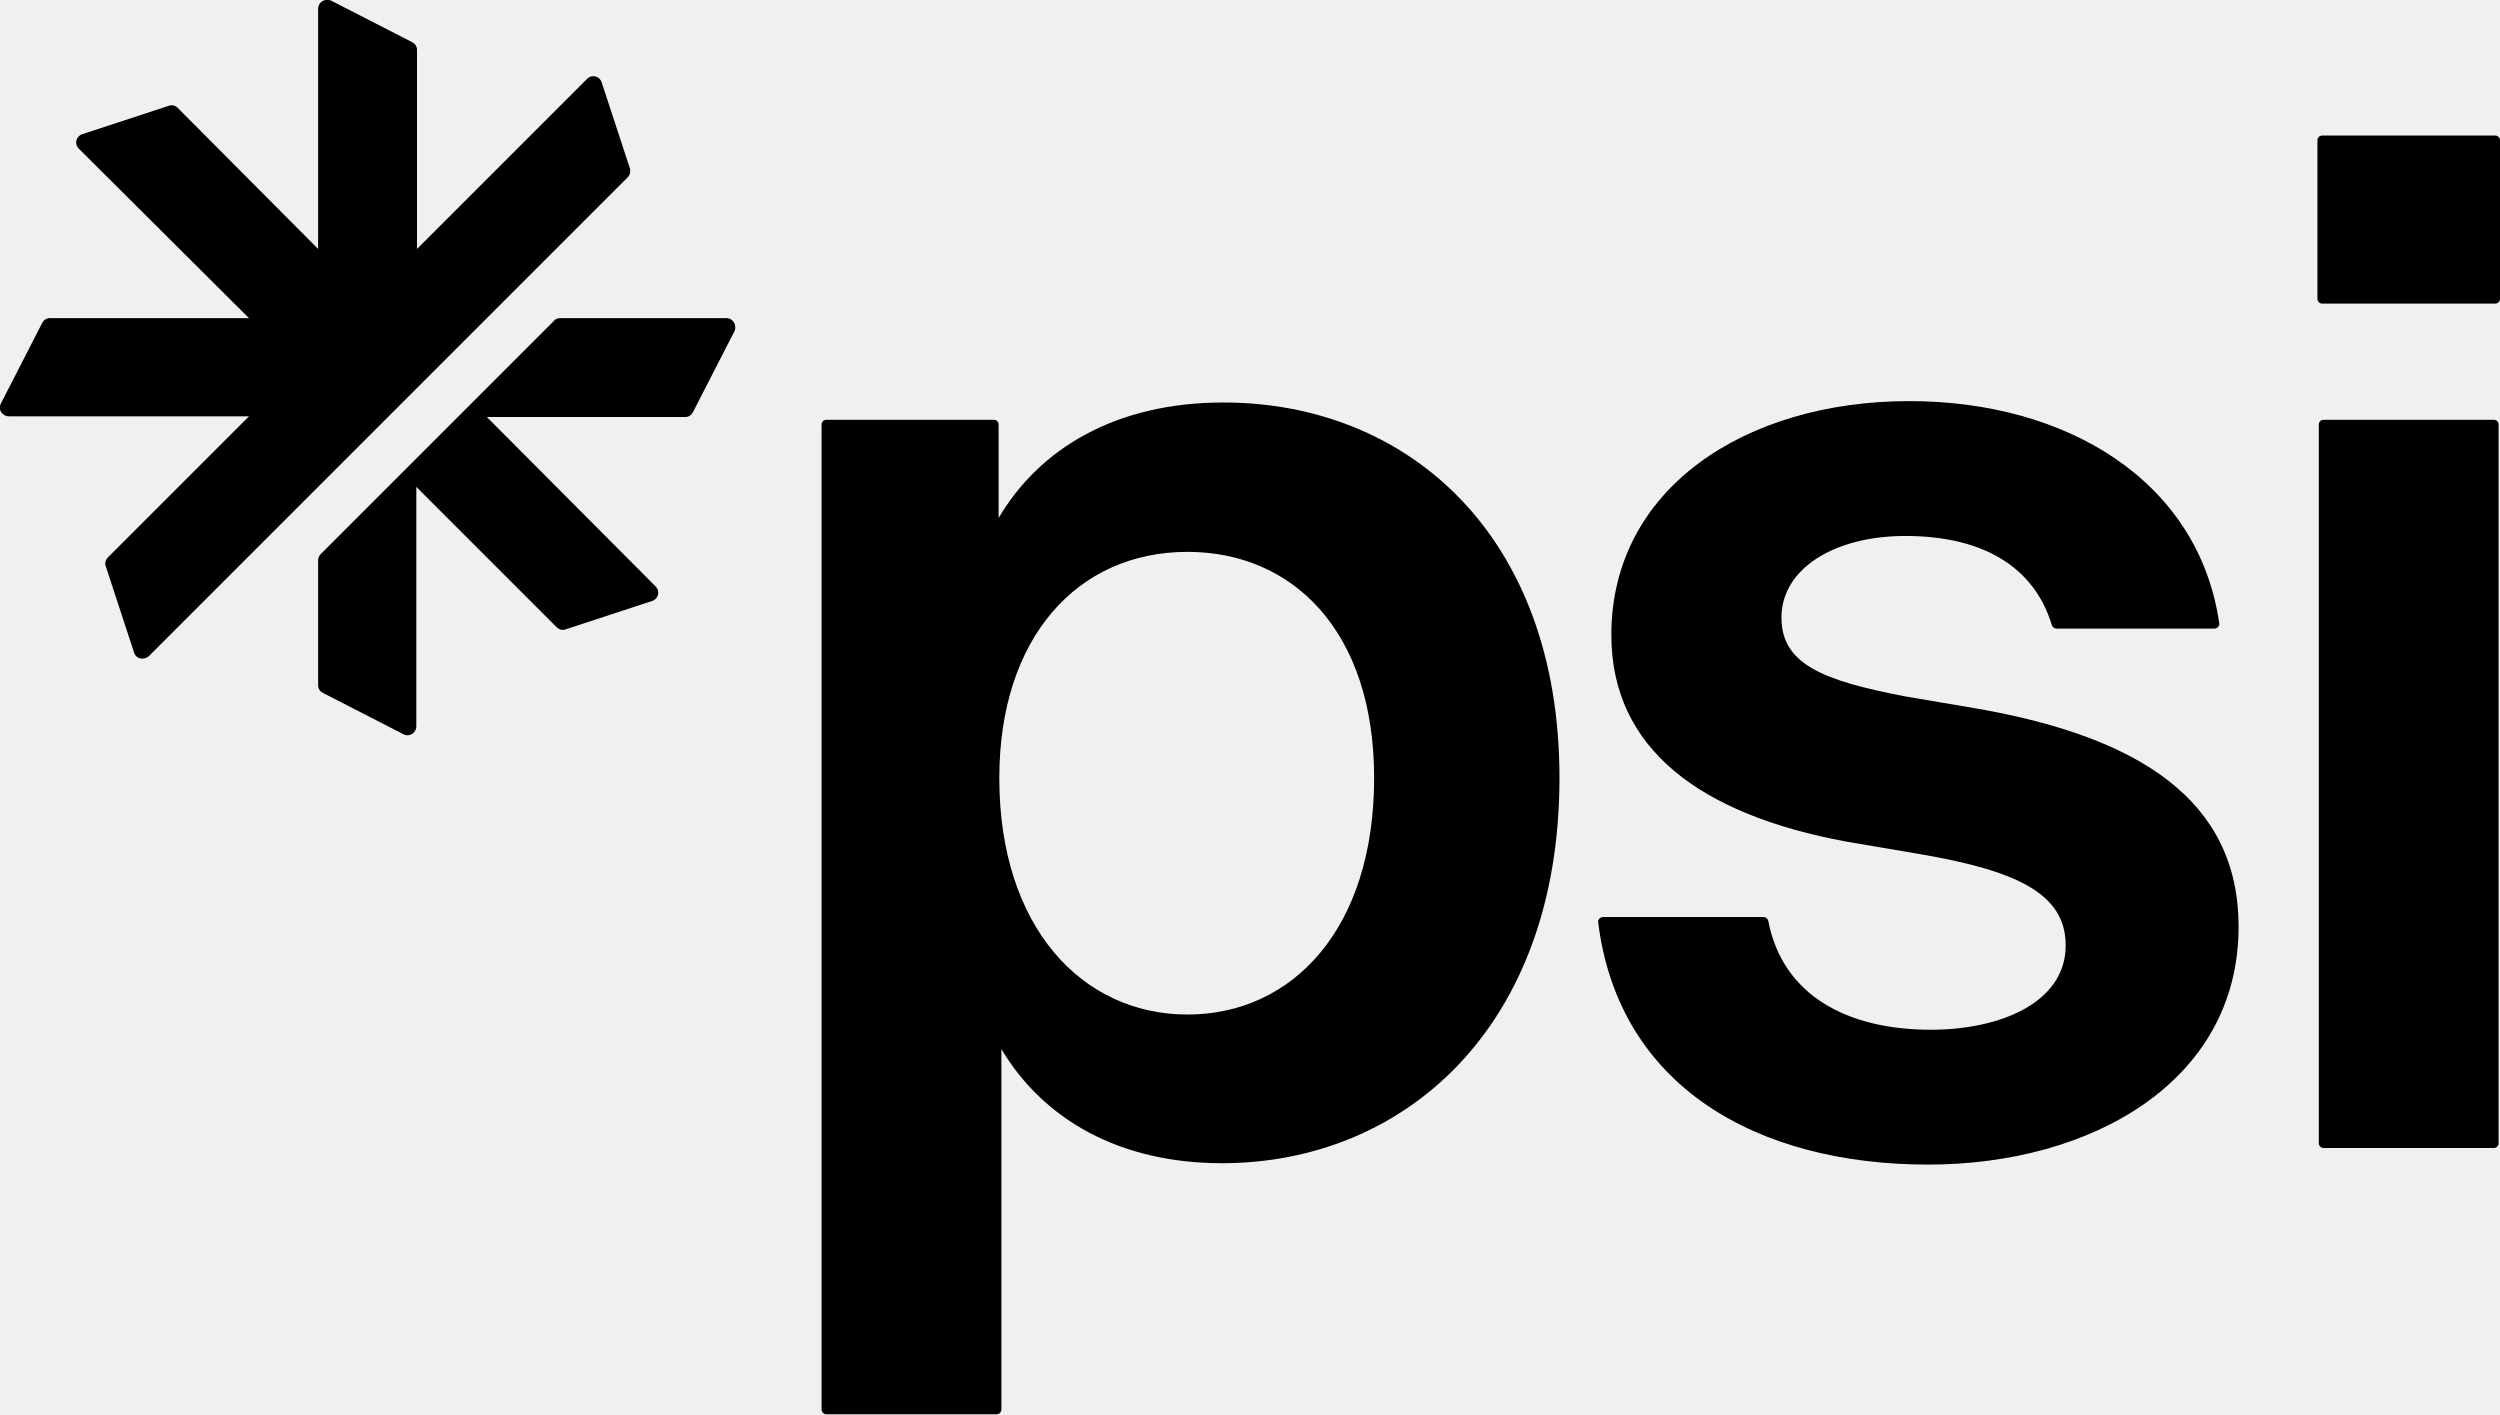
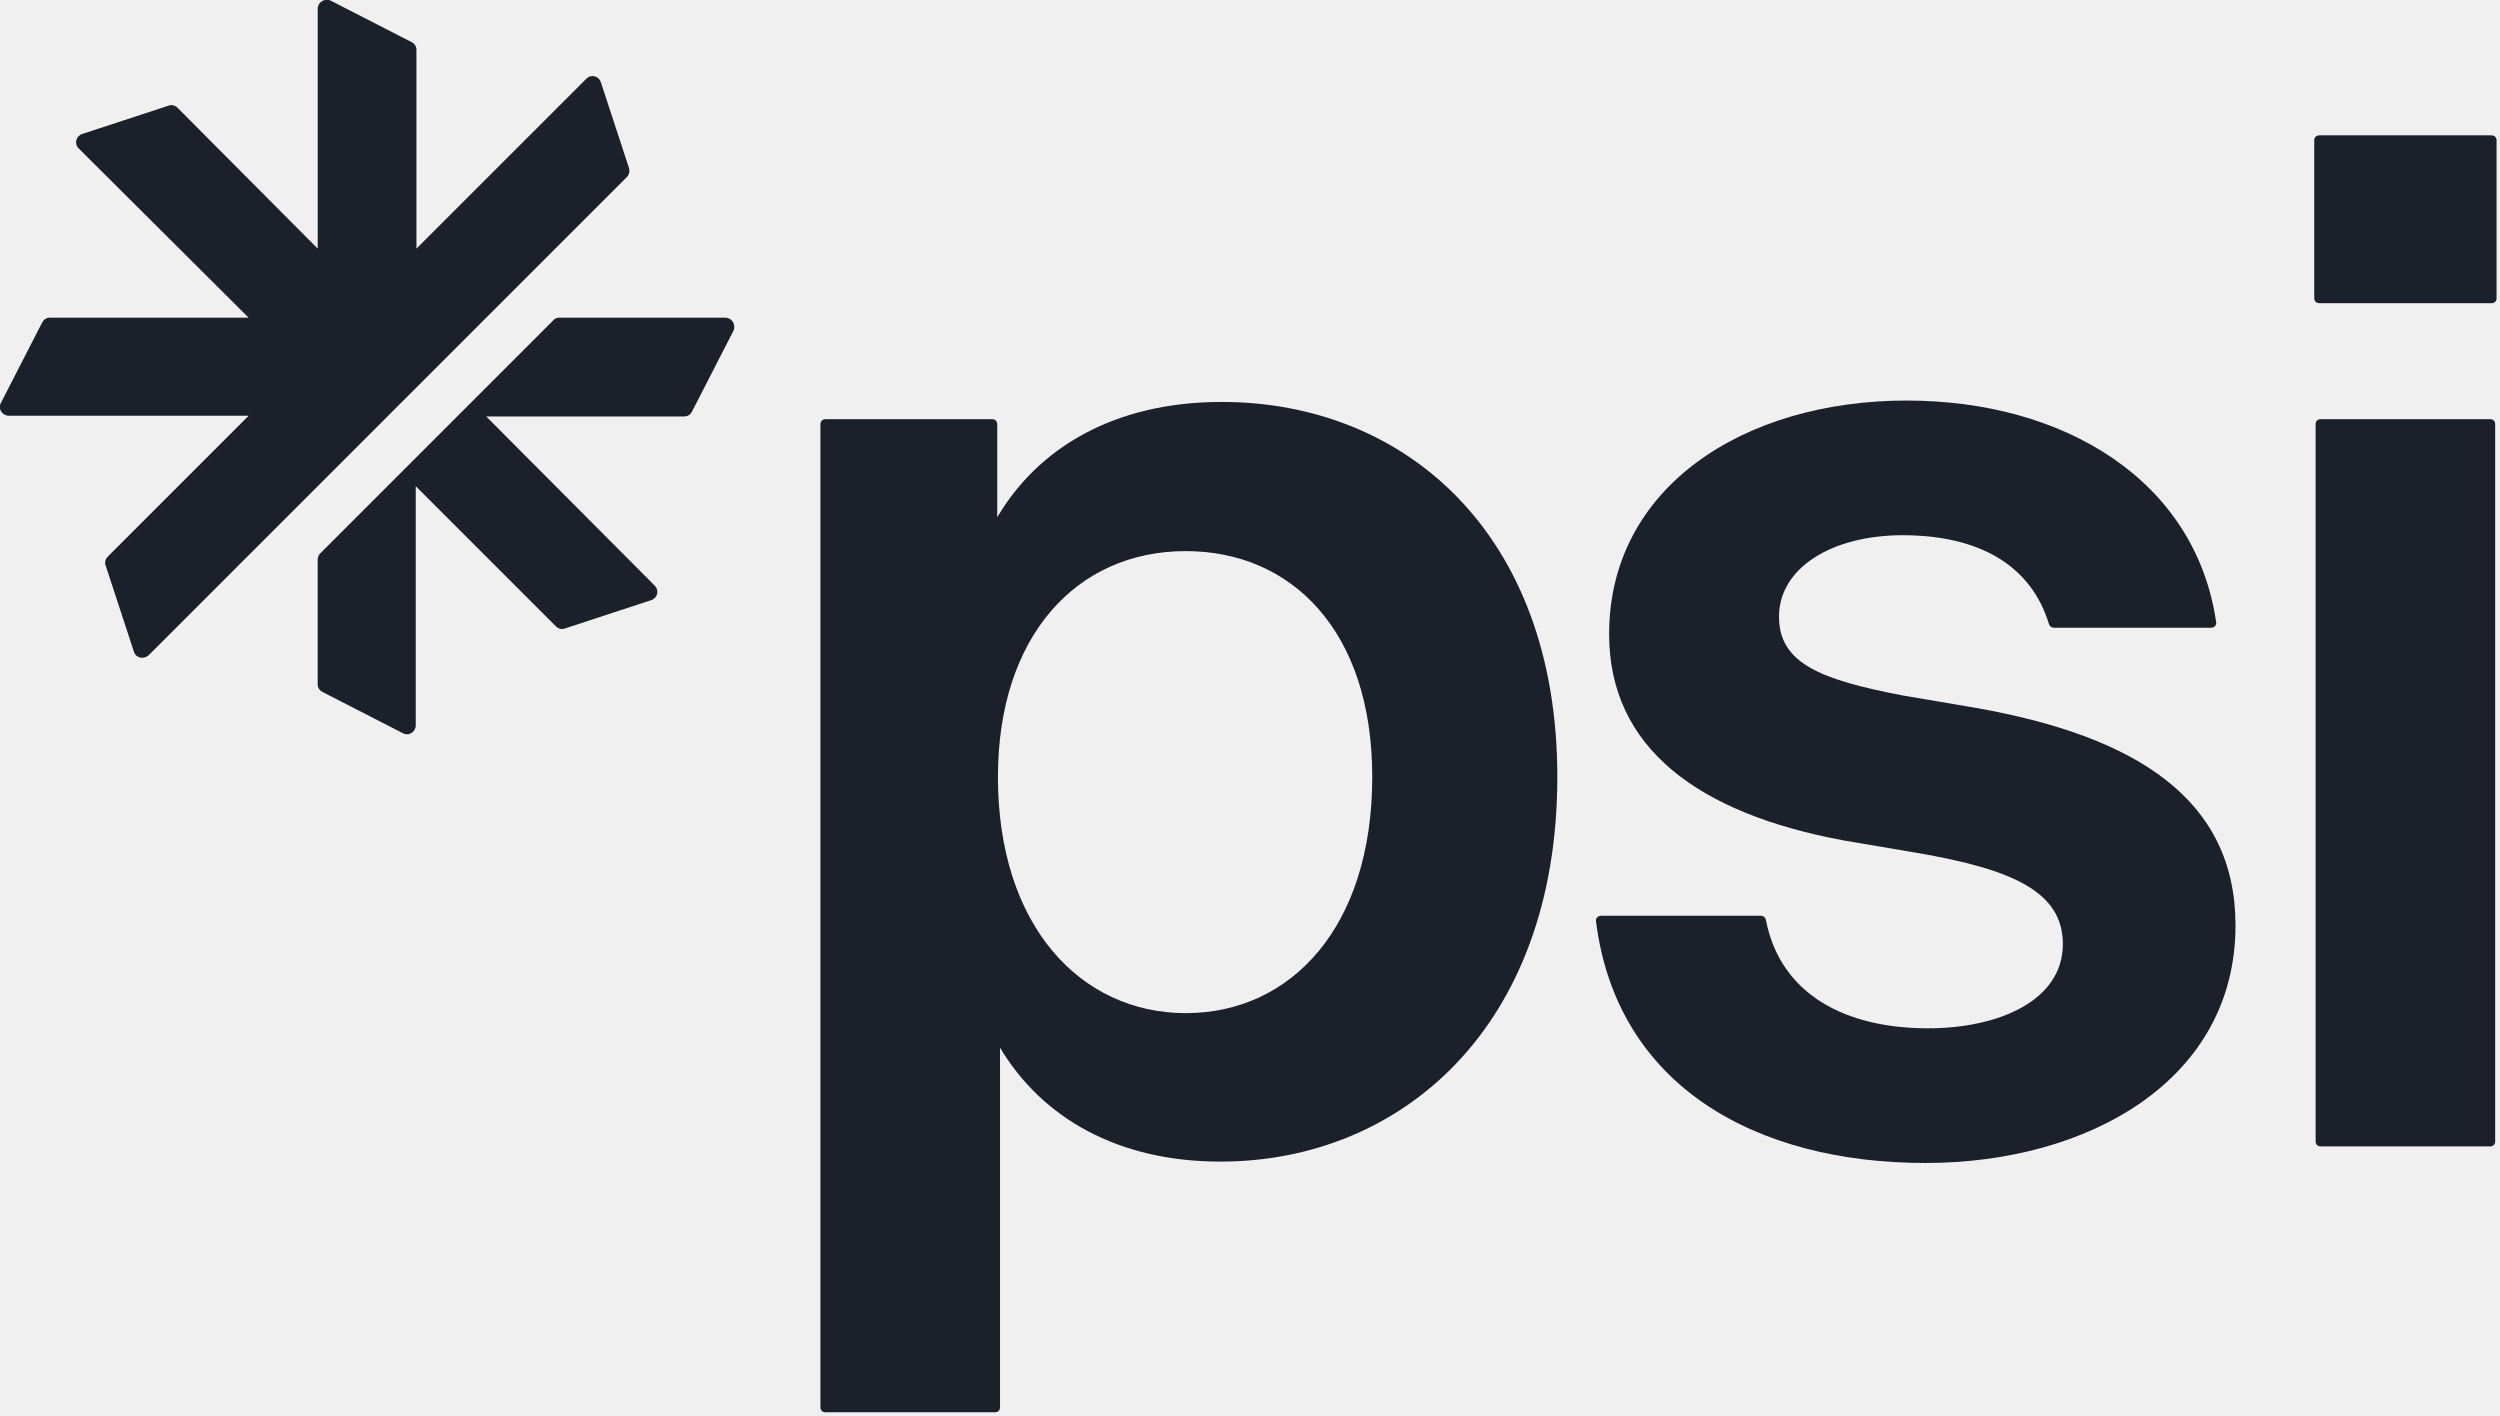
- <svg xmlns="http://www.w3.org/2000/svg" viewBox="0 0 361.5 204.6" xml:space="preserve">
-   <style type="text/css">	.st0{fill:currentColor;}	.st1{fill-rule:evenodd;clip-rule:evenodd;fill:currentColor;}</style>
-   <g id="i">
-     <path class="st0" d="M335.8,19.6h25c0.4,0,0.7,0.3,0.7,0.7v22.9c0,0.4-0.3,0.7-0.7,0.7h-25c-0.4,0-0.7-0.3-0.7-0.7V20.3  C335.1,19.9,335.4,19.6,335.8,19.6z M336,60.7h24.6c0.4,0,0.7,0.3,0.7,0.7v103.9c0,0.4-0.3,0.7-0.7,0.7H336c-0.4,0-0.7-0.3-0.7-0.7  V61.4C335.3,61,335.6,60.7,336,60.7z" />
+ <svg xmlns="http://www.w3.org/2000/svg" viewBox="0 0 362 205" fill="none">
+   <g clip-path="url(#clip0_7641_16759)">
+     <path d="M335.802 19.6H360.802C361.202 19.6 361.502 19.9 361.502 20.3V43.2C361.502 43.6 361.202 43.9 360.802 43.9H335.802C335.402 43.9 335.102 43.6 335.102 43.2V20.3C335.102 19.9 335.402 19.6 335.802 19.6ZM336.002 60.7H360.602C361.002 60.7 361.302 61 361.302 61.4V165.3C361.302 165.7 361.002 166 360.602 166H336.002C335.602 166 335.302 165.7 335.302 165.3V61.4C335.302 61 335.602 60.7 336.002 60.7Z" fill="#1a212b" />
+     <path d="M231.801 132.6H255.001C255.301 132.6 255.601 132.8 255.701 133.2C257.801 144 267.201 148.9 279.201 148.9C289.201 148.9 298.701 145 298.701 136.7C298.701 129.2 291.601 125.9 277.601 123.5L267.001 121.7C245.901 117.8 233.001 108.3 233.001 91.8C233.001 70.7 252.301 58 276.101 58C298.801 58 317.901 69.5 320.901 90.1C321.001 90.5 320.601 90.9 320.201 90.9H297.401C297.101 90.9 296.801 90.7 296.701 90.4C294.101 81.8 286.501 77.5 275.501 77.5C265.301 77.5 257.601 82.2 257.601 89.3C257.601 96 263.501 98.4 275.501 100.7L286.101 102.5C309.301 106.6 323.701 115.7 323.701 134C323.701 156.4 302.401 168.4 278.801 168.4C254.301 168.4 234.101 157.3 231.101 133.4C231.001 133 231.401 132.6 231.801 132.6Z" fill="#1a212b" />
+     <path d="M144.801 151.7V203.8C144.801 204.2 144.501 204.5 144.101 204.5H119.501C119.101 204.5 118.801 204.2 118.801 203.8V61.4C118.801 61 119.101 60.7 119.501 60.7H143.701C144.101 60.7 144.401 61 144.401 61.4V74.9C150.301 64.9 161.301 58.2 176.901 58.2C203.301 58.2 225.501 77.1 225.501 112.5C225.501 148.7 202.901 168.2 176.701 168.2C161.901 168.2 150.901 161.9 144.801 151.7ZM198.701 112.5C198.701 91.2 186.901 79.8 171.701 79.8C155.801 79.8 144.501 92.2 144.501 112.5C144.501 134.1 156.501 146.7 171.701 146.7C186.901 146.7 198.701 134.3 198.701 112.5Z" fill="#1a212b" />
+     <path fill-rule="evenodd" clip-rule="evenodd" d="M21.502 94.9L90.802 25.6C91.102 25.3 91.202 24.8 91.102 24.4L87.002 11.9C86.702 11 85.602 10.7 84.902 11.4L60.302 36V7.2C60.302 6.7 60.002 6.3 59.602 6.1L47.902 0.1C47.002 -0.3 46.002 0.3 46.002 1.3V36L25.702 15.6C25.402 15.3 24.902 15.1 24.402 15.3L11.902 19.4C11.002 19.7 10.702 20.8 11.402 21.5L36.002 46H7.202C6.702 46 6.302 46.3 6.102 46.7L0.102 58.4C-0.298 59.2 0.302 60.2 1.302 60.2H36.002L15.602 80.6C15.302 80.9 15.102 81.4 15.302 81.9L19.402 94.4C19.702 95.3 20.802 95.5 21.502 94.9Z" fill="#1a212b" />
+     <path fill-rule="evenodd" clip-rule="evenodd" d="M105 46H81C80.7 46 80.3 46.1 80.1 46.4L46.4 80.1C46.2 80.3 46 80.6 46 81V99.1C46 99.6 46.3 100 46.7 100.2L58.4 106.2C59.2 106.6 60.2 106 60.2 105V70.4L80.5 90.7C80.8 91 81.3 91.2 81.8 91L94.3 86.9C95.2 86.6 95.5 85.5 94.8 84.8L70.4 60.3H99.1C99.6 60.3 100 60 100.2 59.6L106.2 47.9C106.6 47 106 46 105 46Z" fill="#1a212b" />
  </g>
-   <g id="s">
-     <path class="st0" d="M231.8,132.6H255c0.3,0,0.6,0.2,0.7,0.6c2.1,10.8,11.5,15.7,23.5,15.7c10,0,19.5-3.9,19.5-12.2  c0-7.5-7.1-10.8-21.1-13.2l-10.6-1.8c-21.1-3.9-34-13.4-34-29.9c0-21.1,19.3-33.8,43.1-33.8c22.7,0,41.8,11.5,44.8,32.1  c0.1,0.4-0.3,0.8-0.7,0.8h-22.8c-0.3,0-0.6-0.2-0.7-0.5c-2.6-8.6-10.2-12.9-21.2-12.9c-10.2,0-17.9,4.7-17.9,11.8  c0,6.7,5.9,9.1,17.9,11.4l10.6,1.8c23.2,4.1,37.6,13.2,37.6,31.5c0,22.4-21.3,34.4-44.9,34.4c-24.5,0-44.7-11.1-47.7-35  C231,133,231.4,132.6,231.8,132.6z" />
-   </g>
-   <g id="p">
-     <path class="st0" d="M144.8,151.7v52.1c0,0.4-0.3,0.7-0.7,0.7h-24.6c-0.4,0-0.7-0.3-0.7-0.7V61.4c0-0.4,0.3-0.7,0.7-0.7h24.2  c0.4,0,0.7,0.3,0.7,0.7v13.5c5.9-10,16.9-16.7,32.5-16.7c26.4,0,48.6,18.9,48.6,54.3c0,36.2-22.6,55.7-48.8,55.7  C161.9,168.2,150.9,161.9,144.8,151.7z M198.7,112.5c0-21.3-11.8-32.7-27-32.7c-15.9,0-27.2,12.4-27.2,32.7  c0,21.6,12,34.2,27.2,34.2S198.7,134.3,198.7,112.5z" />
-   </g>
-   <g id="symbol">
-     <path class="st1" d="M21.5,94.9l69.3-69.3c0.3-0.3,0.4-0.8,0.3-1.2l-4.1-12.5c-0.3-0.9-1.4-1.2-2.1-0.5L60.3,36V7.2  c0-0.5-0.3-0.9-0.7-1.1l-11.7-6C47-0.3,46,0.3,46,1.3V36L25.7,15.6c-0.3-0.3-0.8-0.5-1.3-0.3l-12.5,4.1c-0.9,0.3-1.2,1.4-0.5,2.1  L36,46H7.2c-0.5,0-0.9,0.3-1.1,0.7l-6,11.7c-0.4,0.8,0.2,1.8,1.2,1.8H36L15.6,80.6c-0.3,0.3-0.5,0.8-0.3,1.3l4.1,12.5  C19.7,95.3,20.8,95.5,21.5,94.9L21.5,94.9z" />
-     <path class="st1" d="M105,46H81c-0.3,0-0.7,0.1-0.9,0.4L46.4,80.1C46.2,80.3,46,80.6,46,81v18.1c0,0.5,0.3,0.9,0.7,1.1l11.7,6  c0.8,0.4,1.8-0.2,1.8-1.2V70.4l20.3,20.3c0.3,0.3,0.8,0.5,1.3,0.3l12.5-4.1c0.9-0.3,1.2-1.4,0.5-2.1L70.4,60.3h28.7  c0.5,0,0.9-0.3,1.1-0.7l6-11.7C106.6,47,106,46,105,46L105,46z" />
-   </g>
+   <defs>
+     <clipPath id="clip0_7641_16759">
+       <rect width="361.5" height="204.6" fill="white" />
+     </clipPath>
+   </defs>
</svg>
